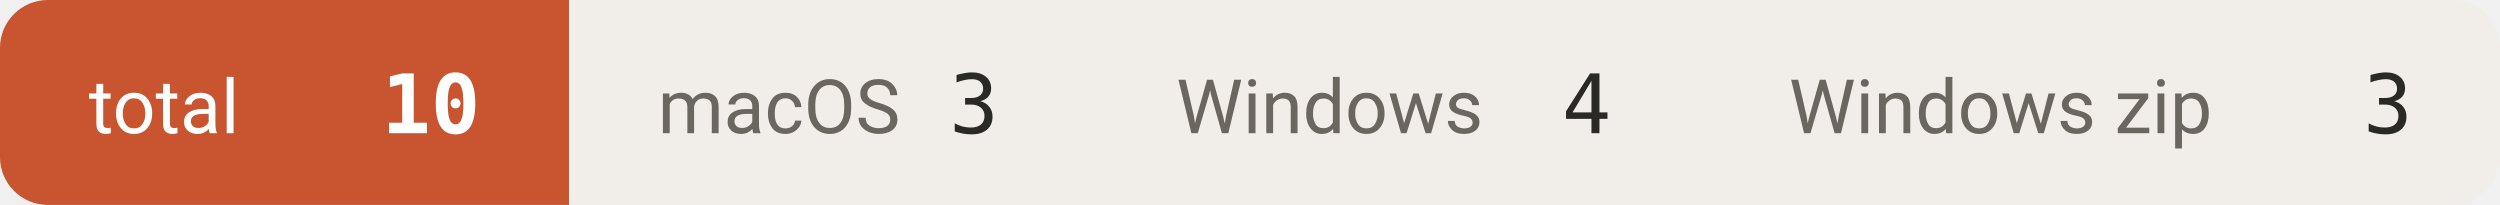
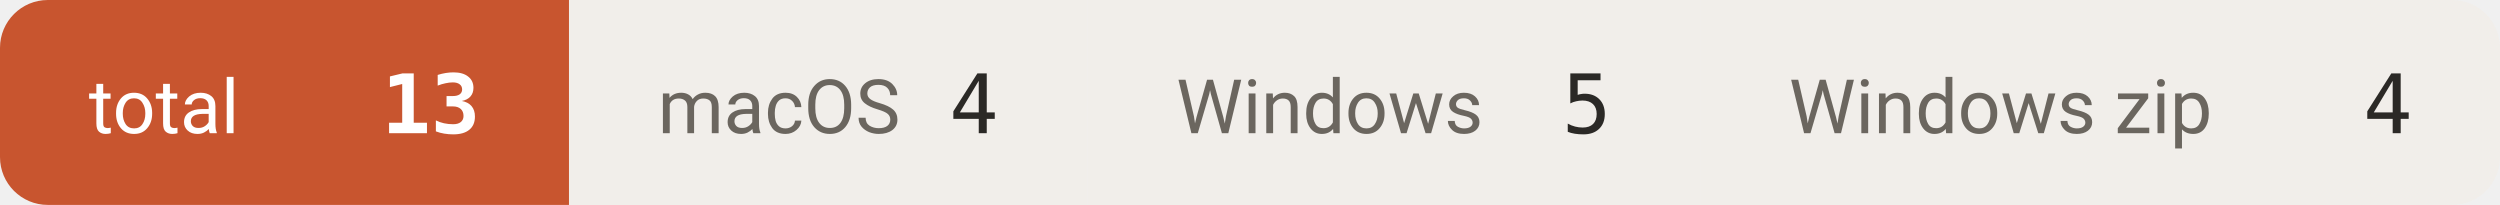
- <svg xmlns="http://www.w3.org/2000/svg" width="366" height="30" viewBox="0 0 366 30" role="img" aria-label="downloads 10">
+ <svg xmlns="http://www.w3.org/2000/svg" width="366" height="30" viewBox="0 0 366 30" role="img" aria-label="downloads 13">
  <defs>
    <clipPath id="c">
      <rect width="366" height="30" rx="7" />
    </clipPath>
  </defs>
  <g clip-path="url(#c)">
    <rect x="0.0" y="0" width="83.3" height="30" fill="#c8552f" />
    <text x="13.0" y="19.5" font-size="11" fill="#ffffff" font-family="-apple-system,BlinkMacSystemFont,'Segoe UI',Roboto,'Helvetica Neue',Arial,'Noto Sans Thai',sans-serif">total</text>
-     <text x="70.3" y="19.5" font-size="12" font-weight="600" fill="#ffffff" text-anchor="end" font-family="ui-monospace,SFMono-Regular,'SF Mono',Menlo,Consolas,monospace">10</text>
+     <text x="70.3" y="19.5" font-size="12" font-weight="600" fill="#ffffff" text-anchor="end" font-family="ui-monospace,SFMono-Regular,'SF Mono',Menlo,Consolas,monospace">13</text>
    <rect x="83.3" y="0" width="75.9" height="30" fill="#f1eeea" />
    <text x="96.3" y="19.5" font-size="11" fill="#6b665f" font-family="-apple-system,BlinkMacSystemFont,'Segoe UI',Roboto,'Helvetica Neue',Arial,'Noto Sans Thai',sans-serif">macOS</text>
-     <text x="146.2" y="19.5" font-size="12" font-weight="500" fill="#2b2926" text-anchor="end" font-family="ui-monospace,SFMono-Regular,'SF Mono',Menlo,Consolas,monospace">3</text>
+     <text x="146.2" y="19.5" font-size="12" font-weight="500" fill="#2b2926" text-anchor="end" font-family="ui-monospace,SFMono-Regular,'SF Mono',Menlo,Consolas,monospace">4</text>
    <rect x="159.2" y="0" width="89.7" height="30" fill="#f1eeea" />
    <text x="172.2" y="19.5" font-size="11" fill="#6b665f" font-family="-apple-system,BlinkMacSystemFont,'Segoe UI',Roboto,'Helvetica Neue',Arial,'Noto Sans Thai',sans-serif">Windows</text>
-     <text x="235.9" y="19.5" font-size="12" font-weight="500" fill="#2b2926" text-anchor="end" font-family="ui-monospace,SFMono-Regular,'SF Mono',Menlo,Consolas,monospace">4</text>
+     <text x="235.9" y="19.5" font-size="12" font-weight="500" fill="#2b2926" text-anchor="end" font-family="ui-monospace,SFMono-Regular,'SF Mono',Menlo,Consolas,monospace">5</text>
    <rect x="248.9" y="0" width="117.3" height="30" fill="#f1eeea" />
    <text x="261.9" y="19.5" font-size="11" fill="#6b665f" font-family="-apple-system,BlinkMacSystemFont,'Segoe UI',Roboto,'Helvetica Neue',Arial,'Noto Sans Thai',sans-serif">Windows zip</text>
-     <text x="353.2" y="19.5" font-size="12" font-weight="500" fill="#2b2926" text-anchor="end" font-family="ui-monospace,SFMono-Regular,'SF Mono',Menlo,Consolas,monospace">3</text>
+     <text x="353.2" y="19.5" font-size="12" font-weight="500" fill="#2b2926" text-anchor="end" font-family="ui-monospace,SFMono-Regular,'SF Mono',Menlo,Consolas,monospace">4</text>
  </g>
</svg>
